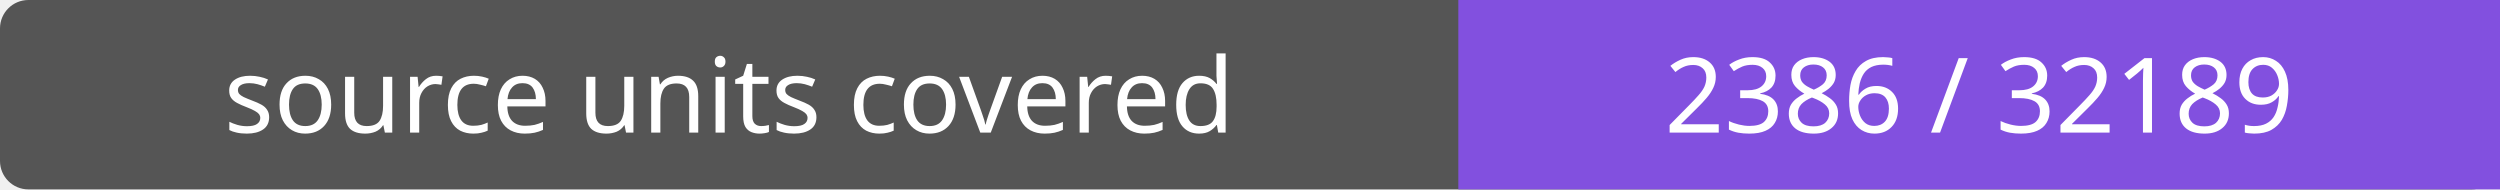
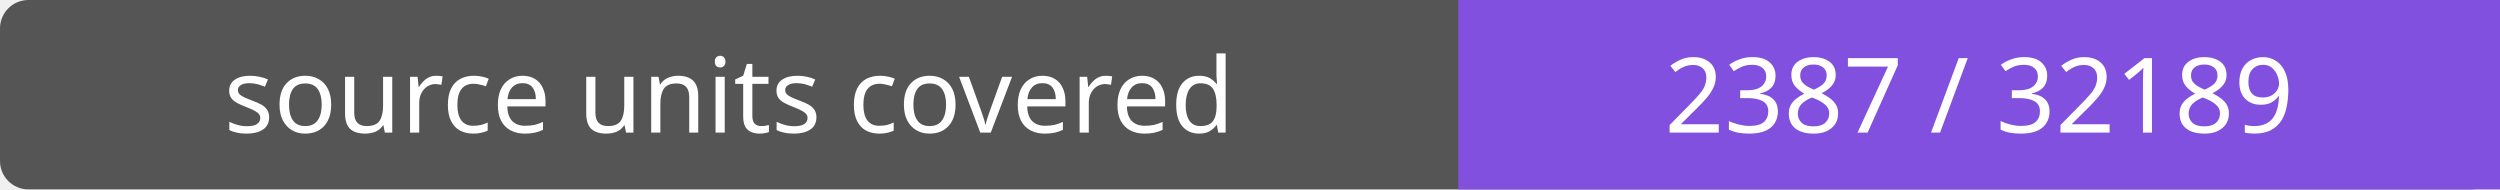
- <svg xmlns="http://www.w3.org/2000/svg" width="264" height="20" role="img" aria-label="source units covered: 2386 / 32189">
+ <svg xmlns="http://www.w3.org/2000/svg" width="264" height="20" role="img" aria-label="source units covered: 2387 / 32189">
  <rect width="264" height="20" rx="3" fill="#555" />
  <path fill="#8250df" d="M154 0h110v20H154z" />
  <g fill="#fff" text-anchor="middle" font-family="Verdana,sans-serif" font-size="11">
    <text x="77.0" y="14">source units covered</text>
-     <text x="209.0" y="14">2386 / 32189</text>
+     <text x="209.0" y="14">2387 / 32189</text>
  </g>
</svg>
